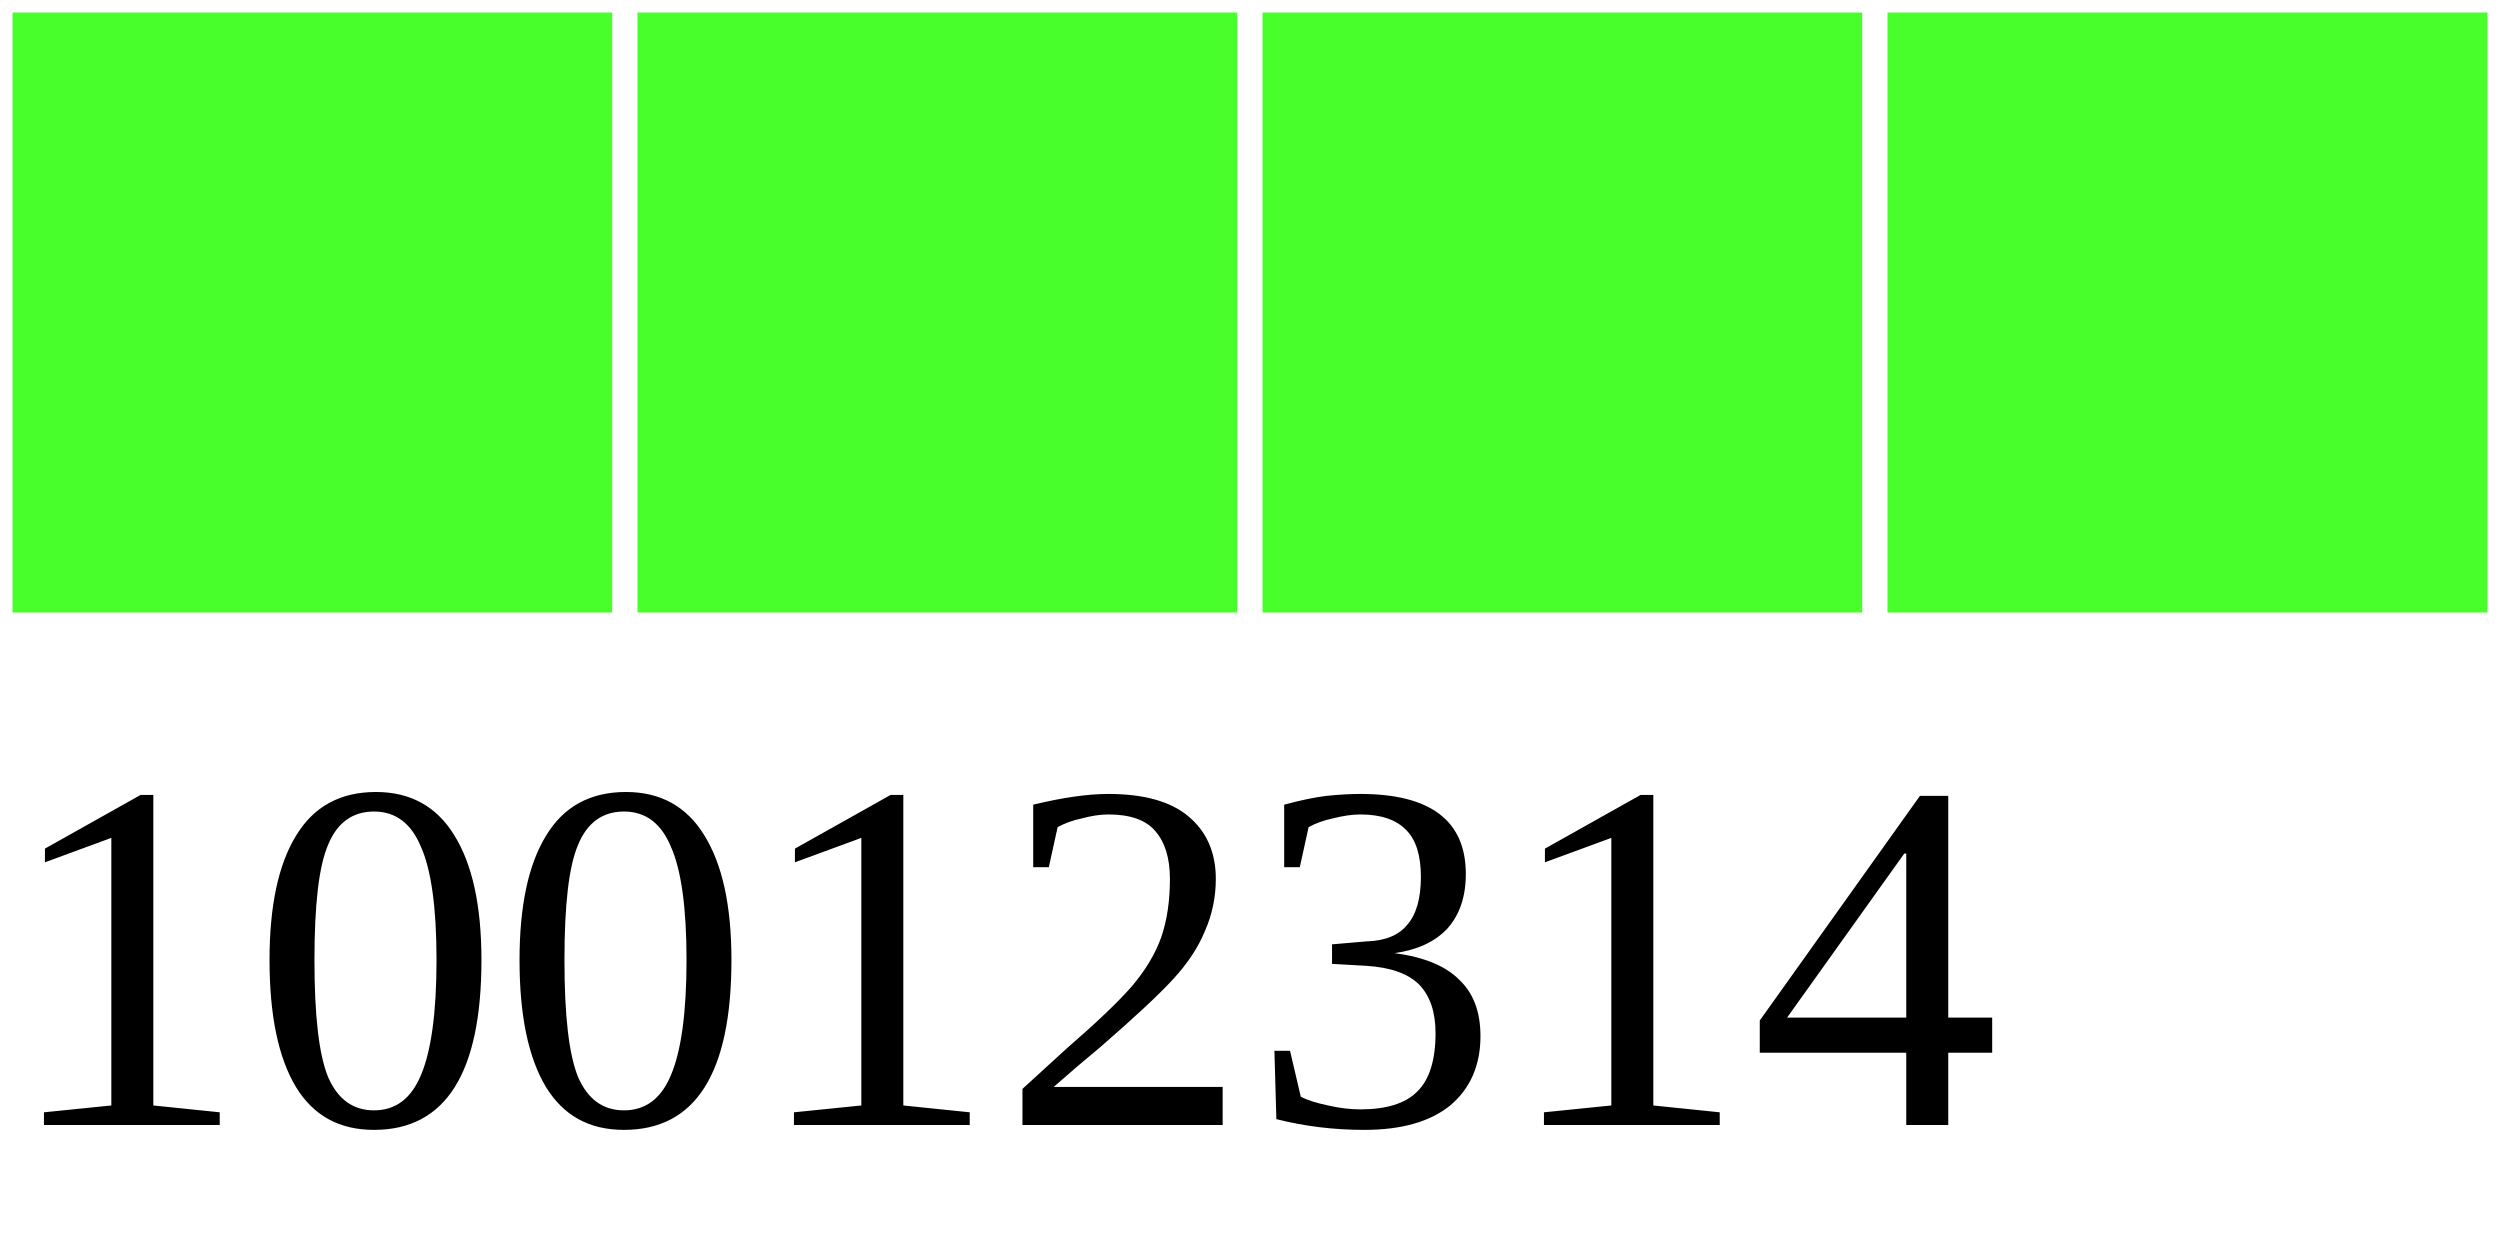
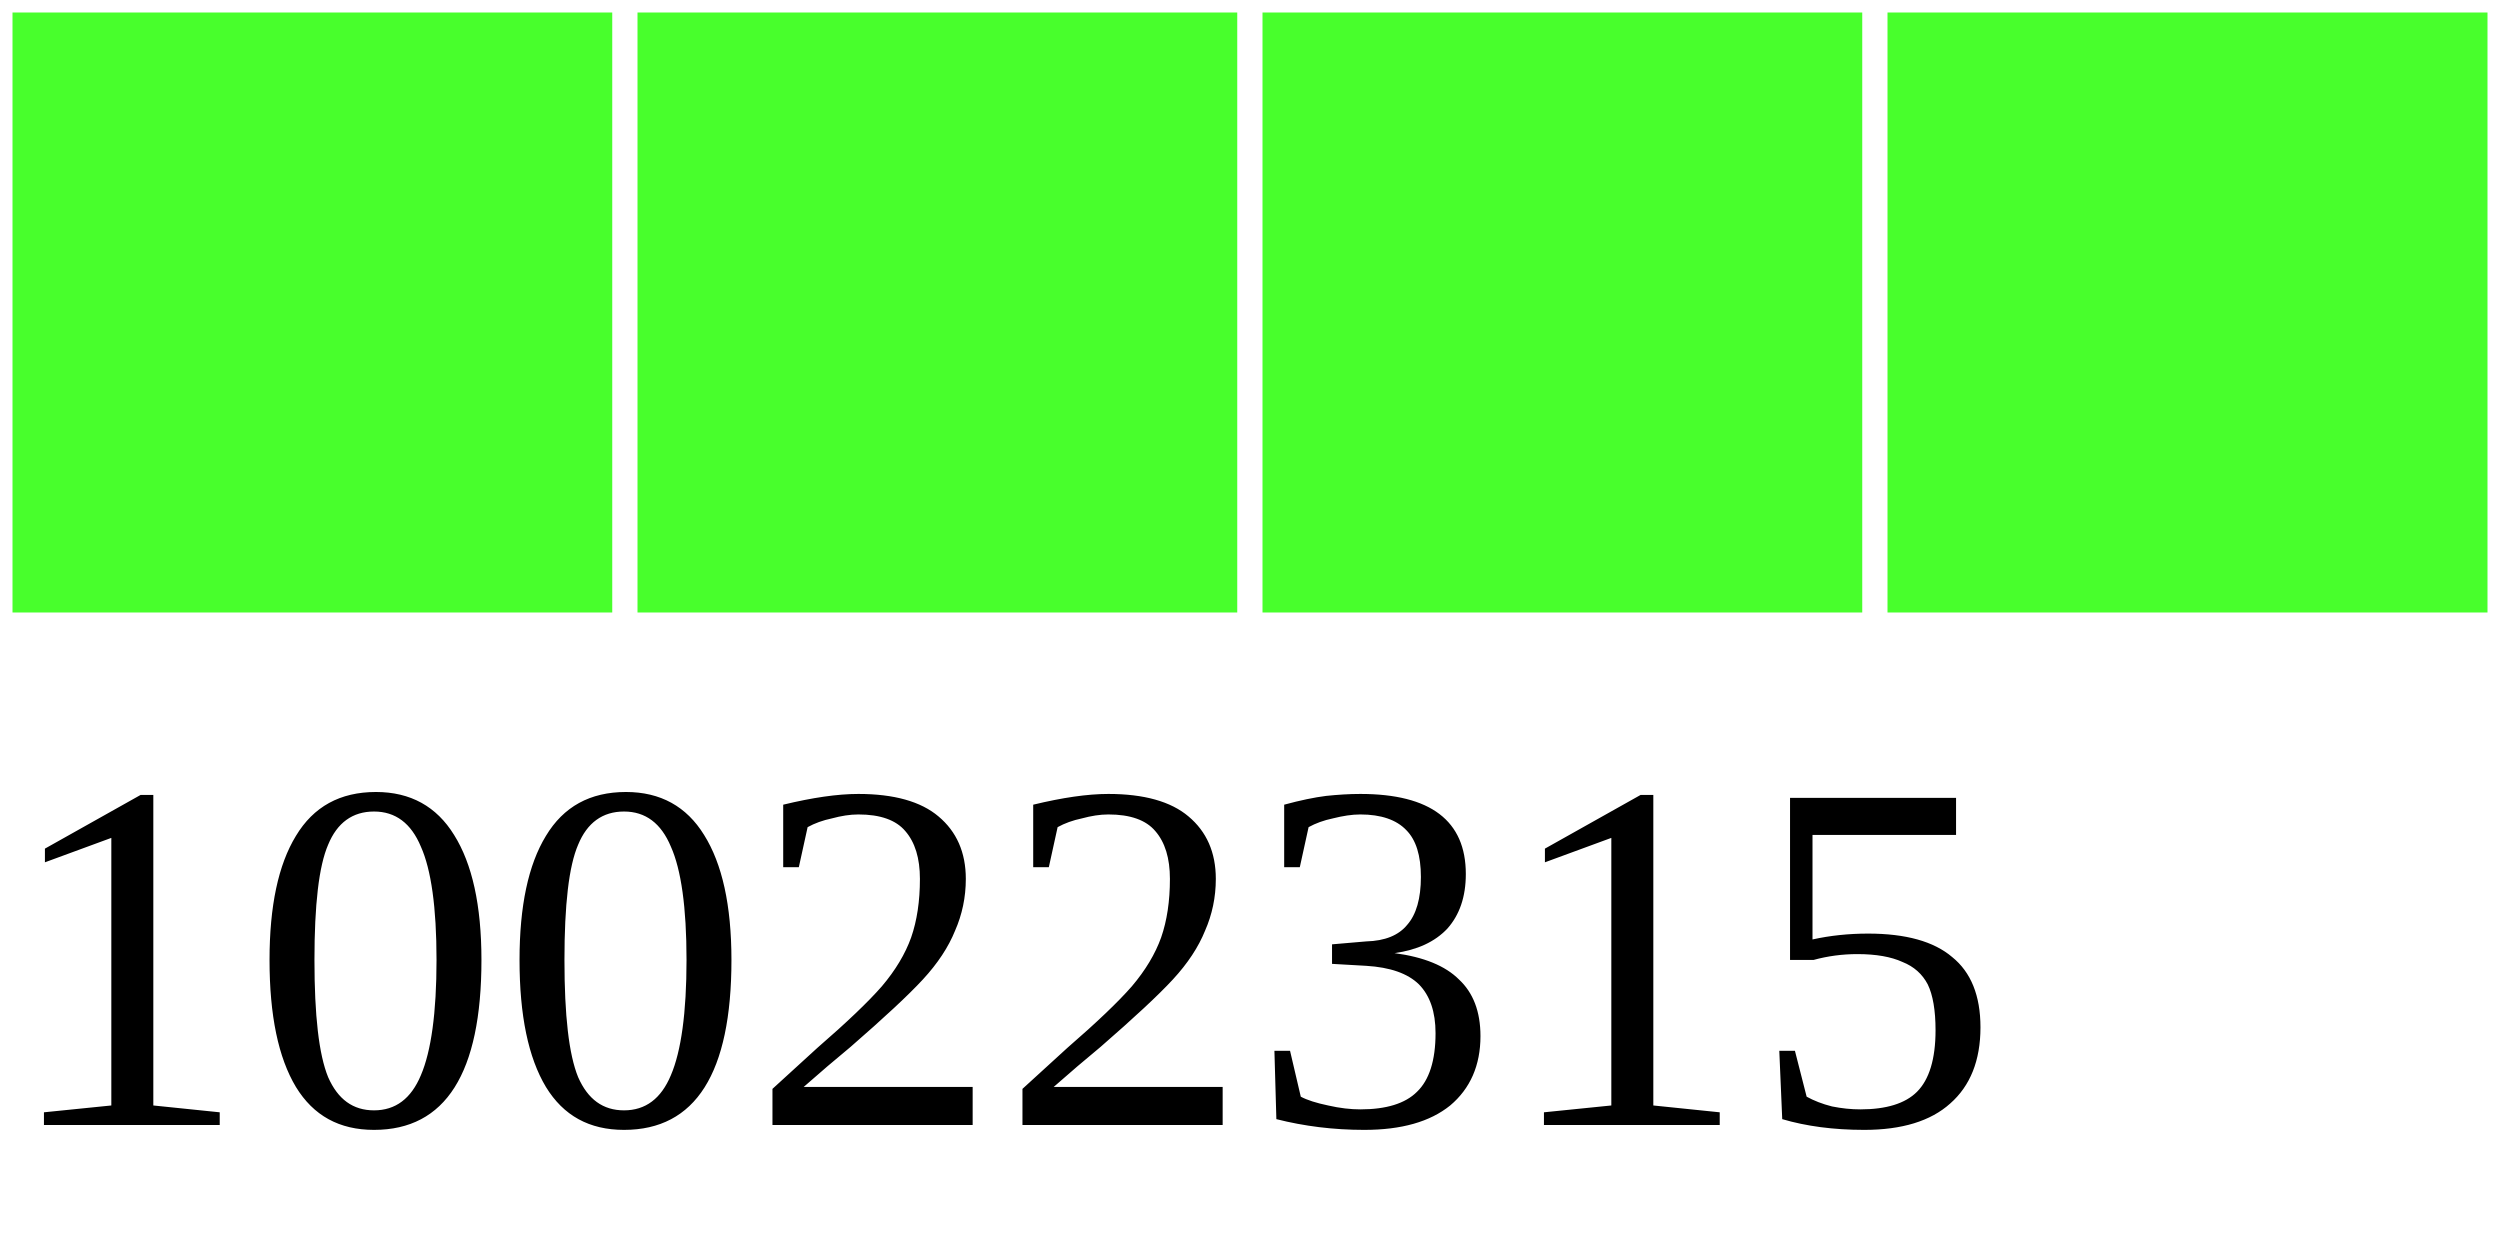
<svg xmlns="http://www.w3.org/2000/svg" width="40" height="20">
  <g>
    <rect width="10" height="10" style="fill:#48FF2C;stroke-width:0.4;stroke:rgb(255,255,255)" x="0" />
    <rect width="10" height="10" style="fill:#48FF2C;stroke-width:0.4;stroke:rgb(255,255,255)" x="10" />
    <rect width="10" height="10" style="fill:#48FF2C;stroke-width:0.4;stroke:rgb(255,255,255)" x="20" />
    <rect width="10" height="10" style="fill:#48FF2C;stroke-width:0.4;stroke:rgb(255,255,255)" x="30" />
-     <text x="0" y="18" fill="black" font-size="8">10012314</text>
+     <text x="0" y="18" fill="black" font-size="8">10022315</text>
  </g>
</svg>
